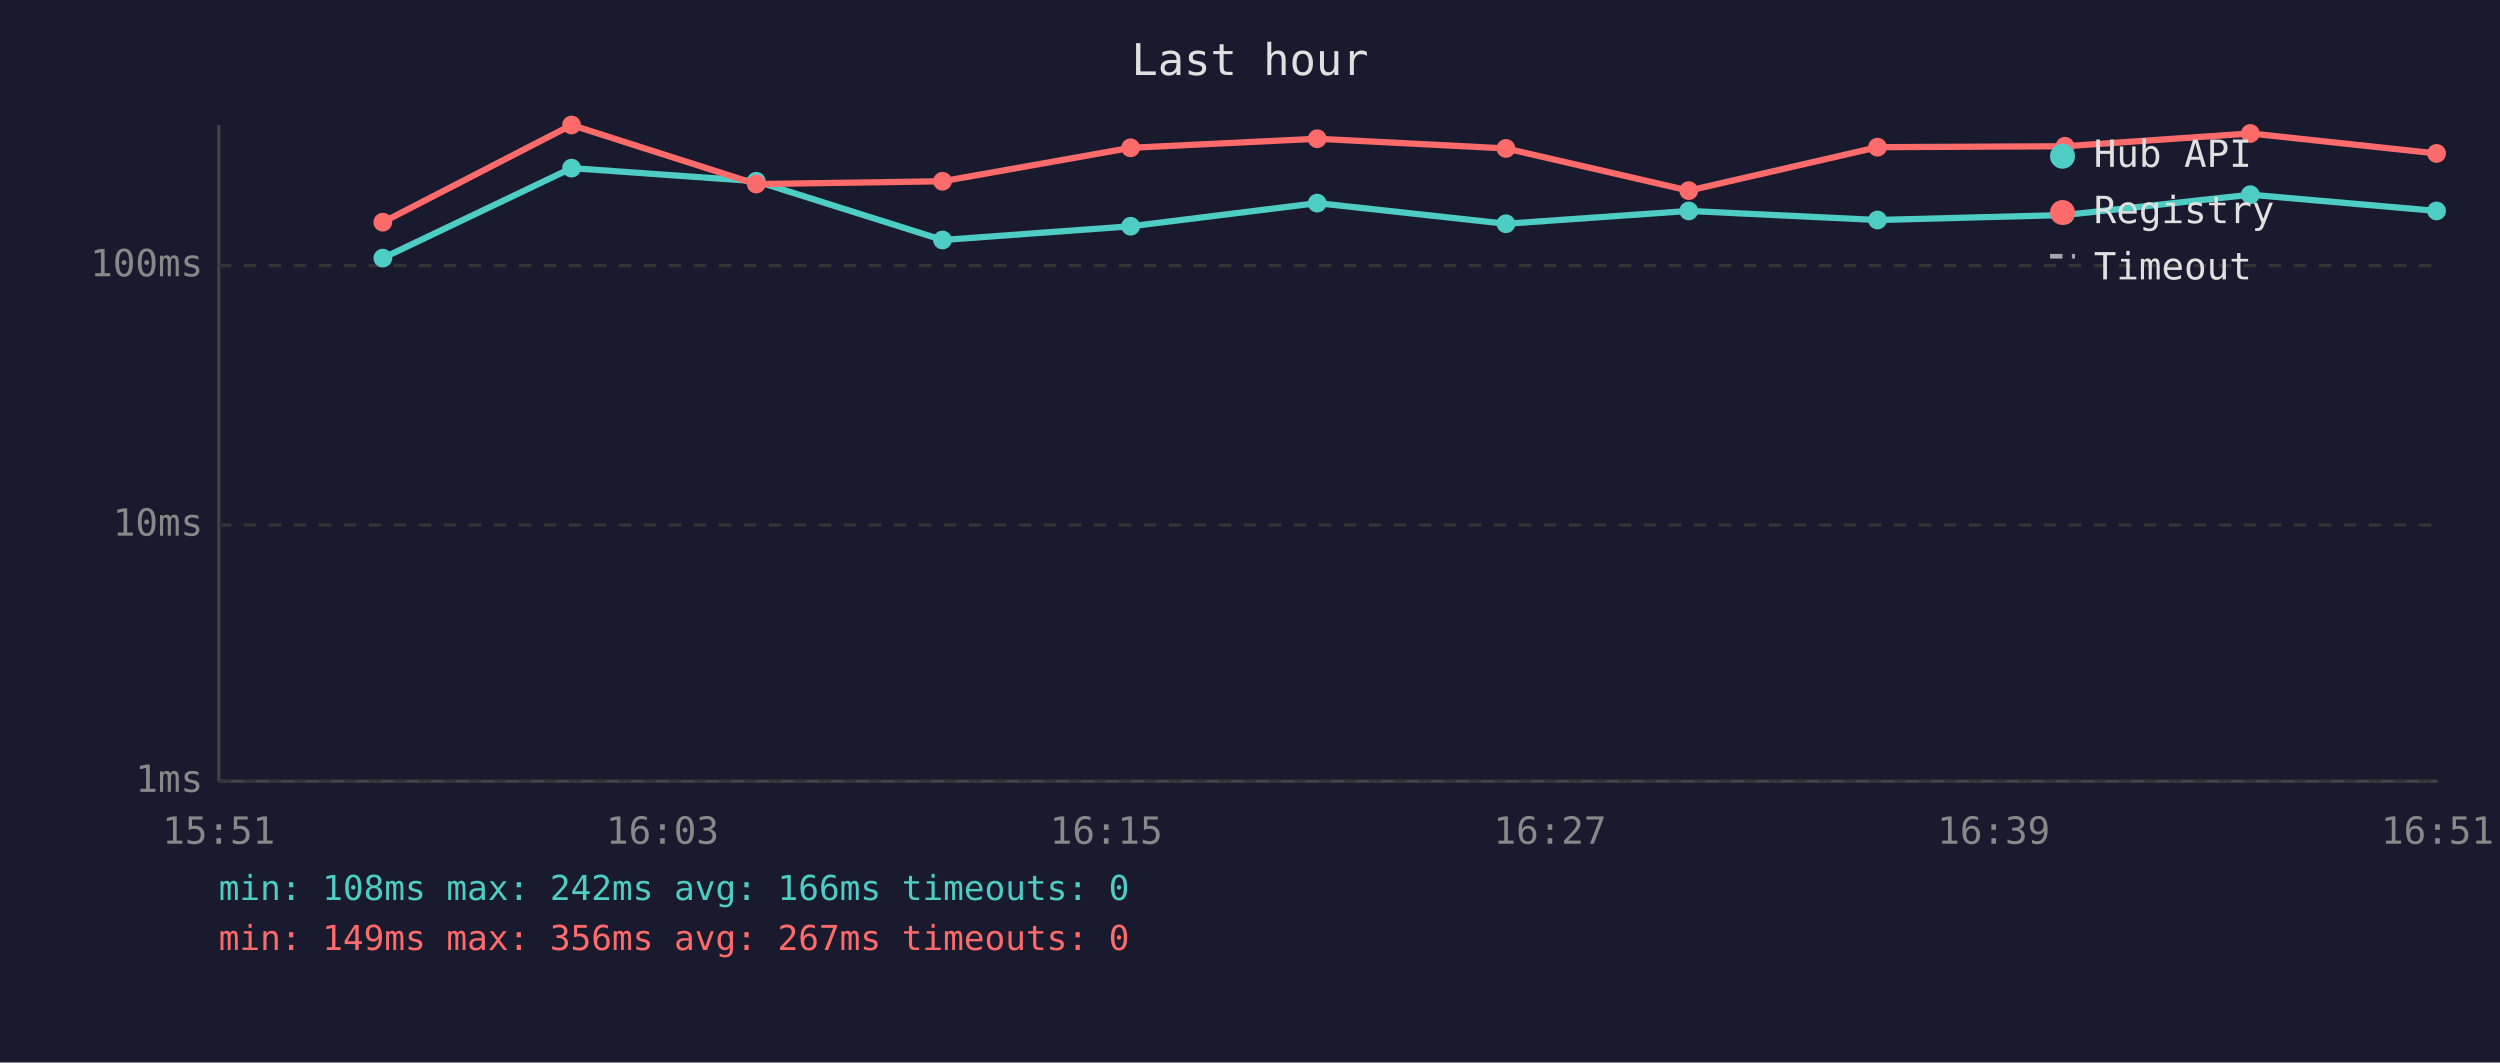
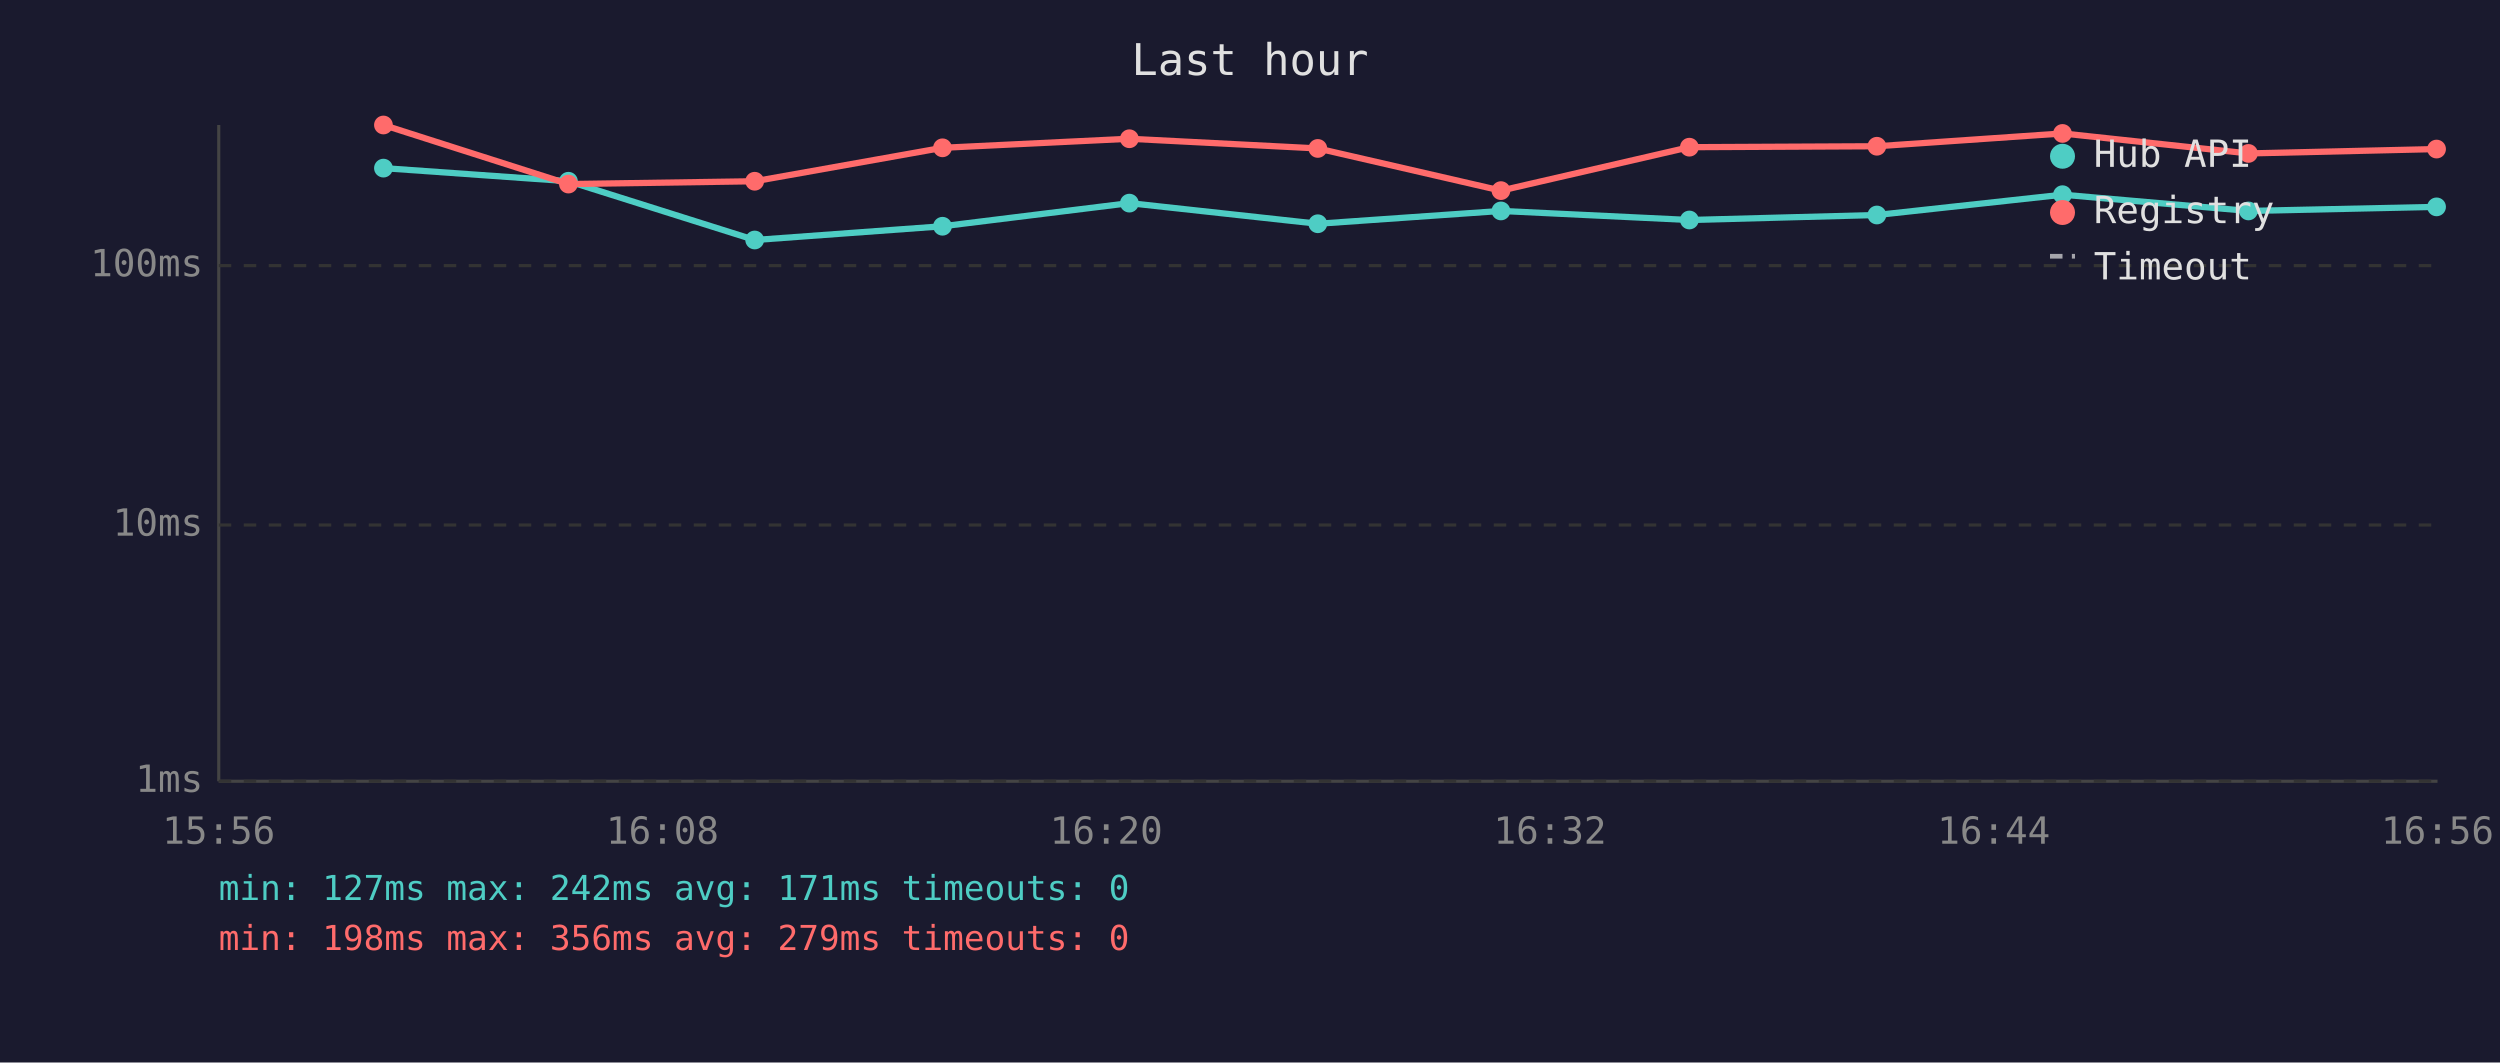
<svg xmlns="http://www.w3.org/2000/svg" viewBox="0 0 800 340" font-family="monospace" font-size="12">
  <rect width="800" height="340" fill="#1a1a2e" />
  <text x="400" y="24" fill="#e0e0e0" font-size="14" text-anchor="middle">Last hour</text>
  <line x1="70" y1="40" x2="70" y2="250" stroke="#444" stroke-width="1" />
  <line x1="70" y1="250" x2="780" y2="250" stroke="#444" stroke-width="1" />
  <line x1="70" y1="250" x2="780" y2="250" stroke="#333" stroke-width="1" stroke-dasharray="4" />
  <text x="65" y="250" fill="#888" text-anchor="end" dominant-baseline="middle">1ms</text>
  <line x1="70" y1="168" x2="780" y2="168" stroke="#333" stroke-width="1" stroke-dasharray="4" />
  <text x="65" y="168" fill="#888" text-anchor="end" dominant-baseline="middle">10ms</text>
  <line x1="70" y1="85" x2="780" y2="85" stroke="#333" stroke-width="1" stroke-dasharray="4" />
  <text x="65" y="85" fill="#888" text-anchor="end" dominant-baseline="middle">100ms</text>
-   <text x="70" y="270" fill="#888" text-anchor="middle">15:51</text>
-   <text x="212" y="270" fill="#888" text-anchor="middle">16:03</text>
-   <text x="354" y="270" fill="#888" text-anchor="middle">16:15</text>
-   <text x="496" y="270" fill="#888" text-anchor="middle">16:27</text>
-   <text x="638" y="270" fill="#888" text-anchor="middle">16:39</text>
-   <text x="780" y="270" fill="#888" text-anchor="middle">16:51</text>
-   <polyline points="122.5,82.6 182.9,53.8 242.0,58.0 301.6,76.8 361.8,72.4 421.5,65.0 481.9,71.6 540.4,67.5 600.8,70.4 660.8,68.8 720.1,62.3 779.7,67.5" fill="none" stroke="#4ecdc4" stroke-width="2" opacity="1" />
-   <circle cx="122.5" cy="82.6" r="3" fill="#4ecdc4" />
-   <circle cx="182.9" cy="53.8" r="3" fill="#4ecdc4" />
-   <circle cx="242.0" cy="58.0" r="3" fill="#4ecdc4" />
-   <circle cx="301.6" cy="76.8" r="3" fill="#4ecdc4" />
-   <circle cx="361.8" cy="72.4" r="3" fill="#4ecdc4" />
-   <circle cx="421.5" cy="65.0" r="3" fill="#4ecdc4" />
-   <circle cx="481.9" cy="71.6" r="3" fill="#4ecdc4" />
-   <circle cx="540.4" cy="67.5" r="3" fill="#4ecdc4" />
-   <circle cx="600.8" cy="70.4" r="3" fill="#4ecdc4" />
-   <circle cx="660.8" cy="68.8" r="3" fill="#4ecdc4" />
-   <circle cx="720.1" cy="62.3" r="3" fill="#4ecdc4" />
-   <circle cx="779.7" cy="67.5" r="3" fill="#4ecdc4" />
-   <polyline points="122.5,71.1 182.9,40.0 242.0,58.9 301.6,58.0 361.8,47.3 421.5,44.4 481.9,47.5 540.4,61.0 600.8,47.1 660.8,46.8 720.1,42.7 779.7,49.1" fill="none" stroke="#ff6b6b" stroke-width="2" opacity="1" />
-   <circle cx="122.5" cy="71.1" r="3" fill="#ff6b6b" />
-   <circle cx="182.9" cy="40.0" r="3" fill="#ff6b6b" />
-   <circle cx="242.0" cy="58.9" r="3" fill="#ff6b6b" />
-   <circle cx="301.6" cy="58.0" r="3" fill="#ff6b6b" />
-   <circle cx="361.8" cy="47.3" r="3" fill="#ff6b6b" />
-   <circle cx="421.5" cy="44.4" r="3" fill="#ff6b6b" />
-   <circle cx="481.9" cy="47.5" r="3" fill="#ff6b6b" />
-   <circle cx="540.4" cy="61.0" r="3" fill="#ff6b6b" />
-   <circle cx="600.8" cy="47.1" r="3" fill="#ff6b6b" />
-   <circle cx="660.8" cy="46.8" r="3" fill="#ff6b6b" />
-   <circle cx="720.1" cy="42.7" r="3" fill="#ff6b6b" />
-   <circle cx="779.7" cy="49.1" r="3" fill="#ff6b6b" />
+   <text x="70" y="270" fill="#888" text-anchor="middle">15:56</text>
+   <text x="212" y="270" fill="#888" text-anchor="middle">16:08</text>
+   <text x="354" y="270" fill="#888" text-anchor="middle">16:20</text>
+   <text x="496" y="270" fill="#888" text-anchor="middle">16:32</text>
+   <text x="638" y="270" fill="#888" text-anchor="middle">16:44</text>
+   <text x="780" y="270" fill="#888" text-anchor="middle">16:56</text>
+   <polyline points="122.7,53.8 181.9,58.0 241.5,76.8 301.6,72.4 361.4,65.0 421.7,71.6 480.3,67.5 540.6,70.4 600.6,68.8 660.0,62.3 719.5,67.5 779.7,66.2" fill="none" stroke="#4ecdc4" stroke-width="2" opacity="1" />
+   <circle cx="122.7" cy="53.8" r="3" fill="#4ecdc4" />
+   <circle cx="181.9" cy="58.0" r="3" fill="#4ecdc4" />
+   <circle cx="241.5" cy="76.8" r="3" fill="#4ecdc4" />
+   <circle cx="301.6" cy="72.4" r="3" fill="#4ecdc4" />
+   <circle cx="361.4" cy="65.0" r="3" fill="#4ecdc4" />
+   <circle cx="421.7" cy="71.6" r="3" fill="#4ecdc4" />
+   <circle cx="480.3" cy="67.5" r="3" fill="#4ecdc4" />
+   <circle cx="540.6" cy="70.4" r="3" fill="#4ecdc4" />
+   <circle cx="600.6" cy="68.8" r="3" fill="#4ecdc4" />
+   <circle cx="660.0" cy="62.3" r="3" fill="#4ecdc4" />
+   <circle cx="719.5" cy="67.5" r="3" fill="#4ecdc4" />
+   <circle cx="779.7" cy="66.2" r="3" fill="#4ecdc4" />
+   <polyline points="122.7,40.0 181.9,58.9 241.5,58.0 301.6,47.3 361.4,44.4 421.7,47.5 480.3,61.0 540.6,47.1 600.6,46.8 660.0,42.7 719.5,49.1 779.7,47.7" fill="none" stroke="#ff6b6b" stroke-width="2" opacity="1" />
+   <circle cx="122.7" cy="40.0" r="3" fill="#ff6b6b" />
+   <circle cx="181.9" cy="58.9" r="3" fill="#ff6b6b" />
+   <circle cx="241.5" cy="58.0" r="3" fill="#ff6b6b" />
+   <circle cx="301.6" cy="47.3" r="3" fill="#ff6b6b" />
+   <circle cx="361.4" cy="44.4" r="3" fill="#ff6b6b" />
+   <circle cx="421.7" cy="47.5" r="3" fill="#ff6b6b" />
+   <circle cx="480.3" cy="61.0" r="3" fill="#ff6b6b" />
+   <circle cx="540.6" cy="47.1" r="3" fill="#ff6b6b" />
+   <circle cx="600.6" cy="46.8" r="3" fill="#ff6b6b" />
+   <circle cx="660.0" cy="42.7" r="3" fill="#ff6b6b" />
+   <circle cx="719.5" cy="49.1" r="3" fill="#ff6b6b" />
+   <circle cx="779.7" cy="47.7" r="3" fill="#ff6b6b" />
  <circle cx="660" cy="50" r="4" fill="#4ecdc4" />
  <text x="670" y="50" fill="#e0e0e0" dominant-baseline="middle">Hub API</text>
  <circle cx="660" cy="68" r="4" fill="#ff6b6b" />
  <text x="670" y="68" fill="#e0e0e0" dominant-baseline="middle">Registry</text>
  <line x1="656" y1="82" x2="664" y2="82" stroke="#e0e0e0" stroke-width="1.5" stroke-dasharray="4,3" opacity="0.7" />
  <text x="670" y="86" fill="#e0e0e0" dominant-baseline="middle">Timeout</text>
-   <text x="70" y="288" fill="#4ecdc4" font-size="11">min: 108ms  max: 242ms  avg: 166ms  timeouts: 0</text>
-   <text x="70" y="304" fill="#ff6b6b" font-size="11">min: 149ms  max: 356ms  avg: 267ms  timeouts: 0</text>
+   <text x="70" y="288" fill="#4ecdc4" font-size="11">min: 127ms  max: 242ms  avg: 171ms  timeouts: 0</text>
+   <text x="70" y="304" fill="#ff6b6b" font-size="11">min: 198ms  max: 356ms  avg: 279ms  timeouts: 0</text>
</svg>
